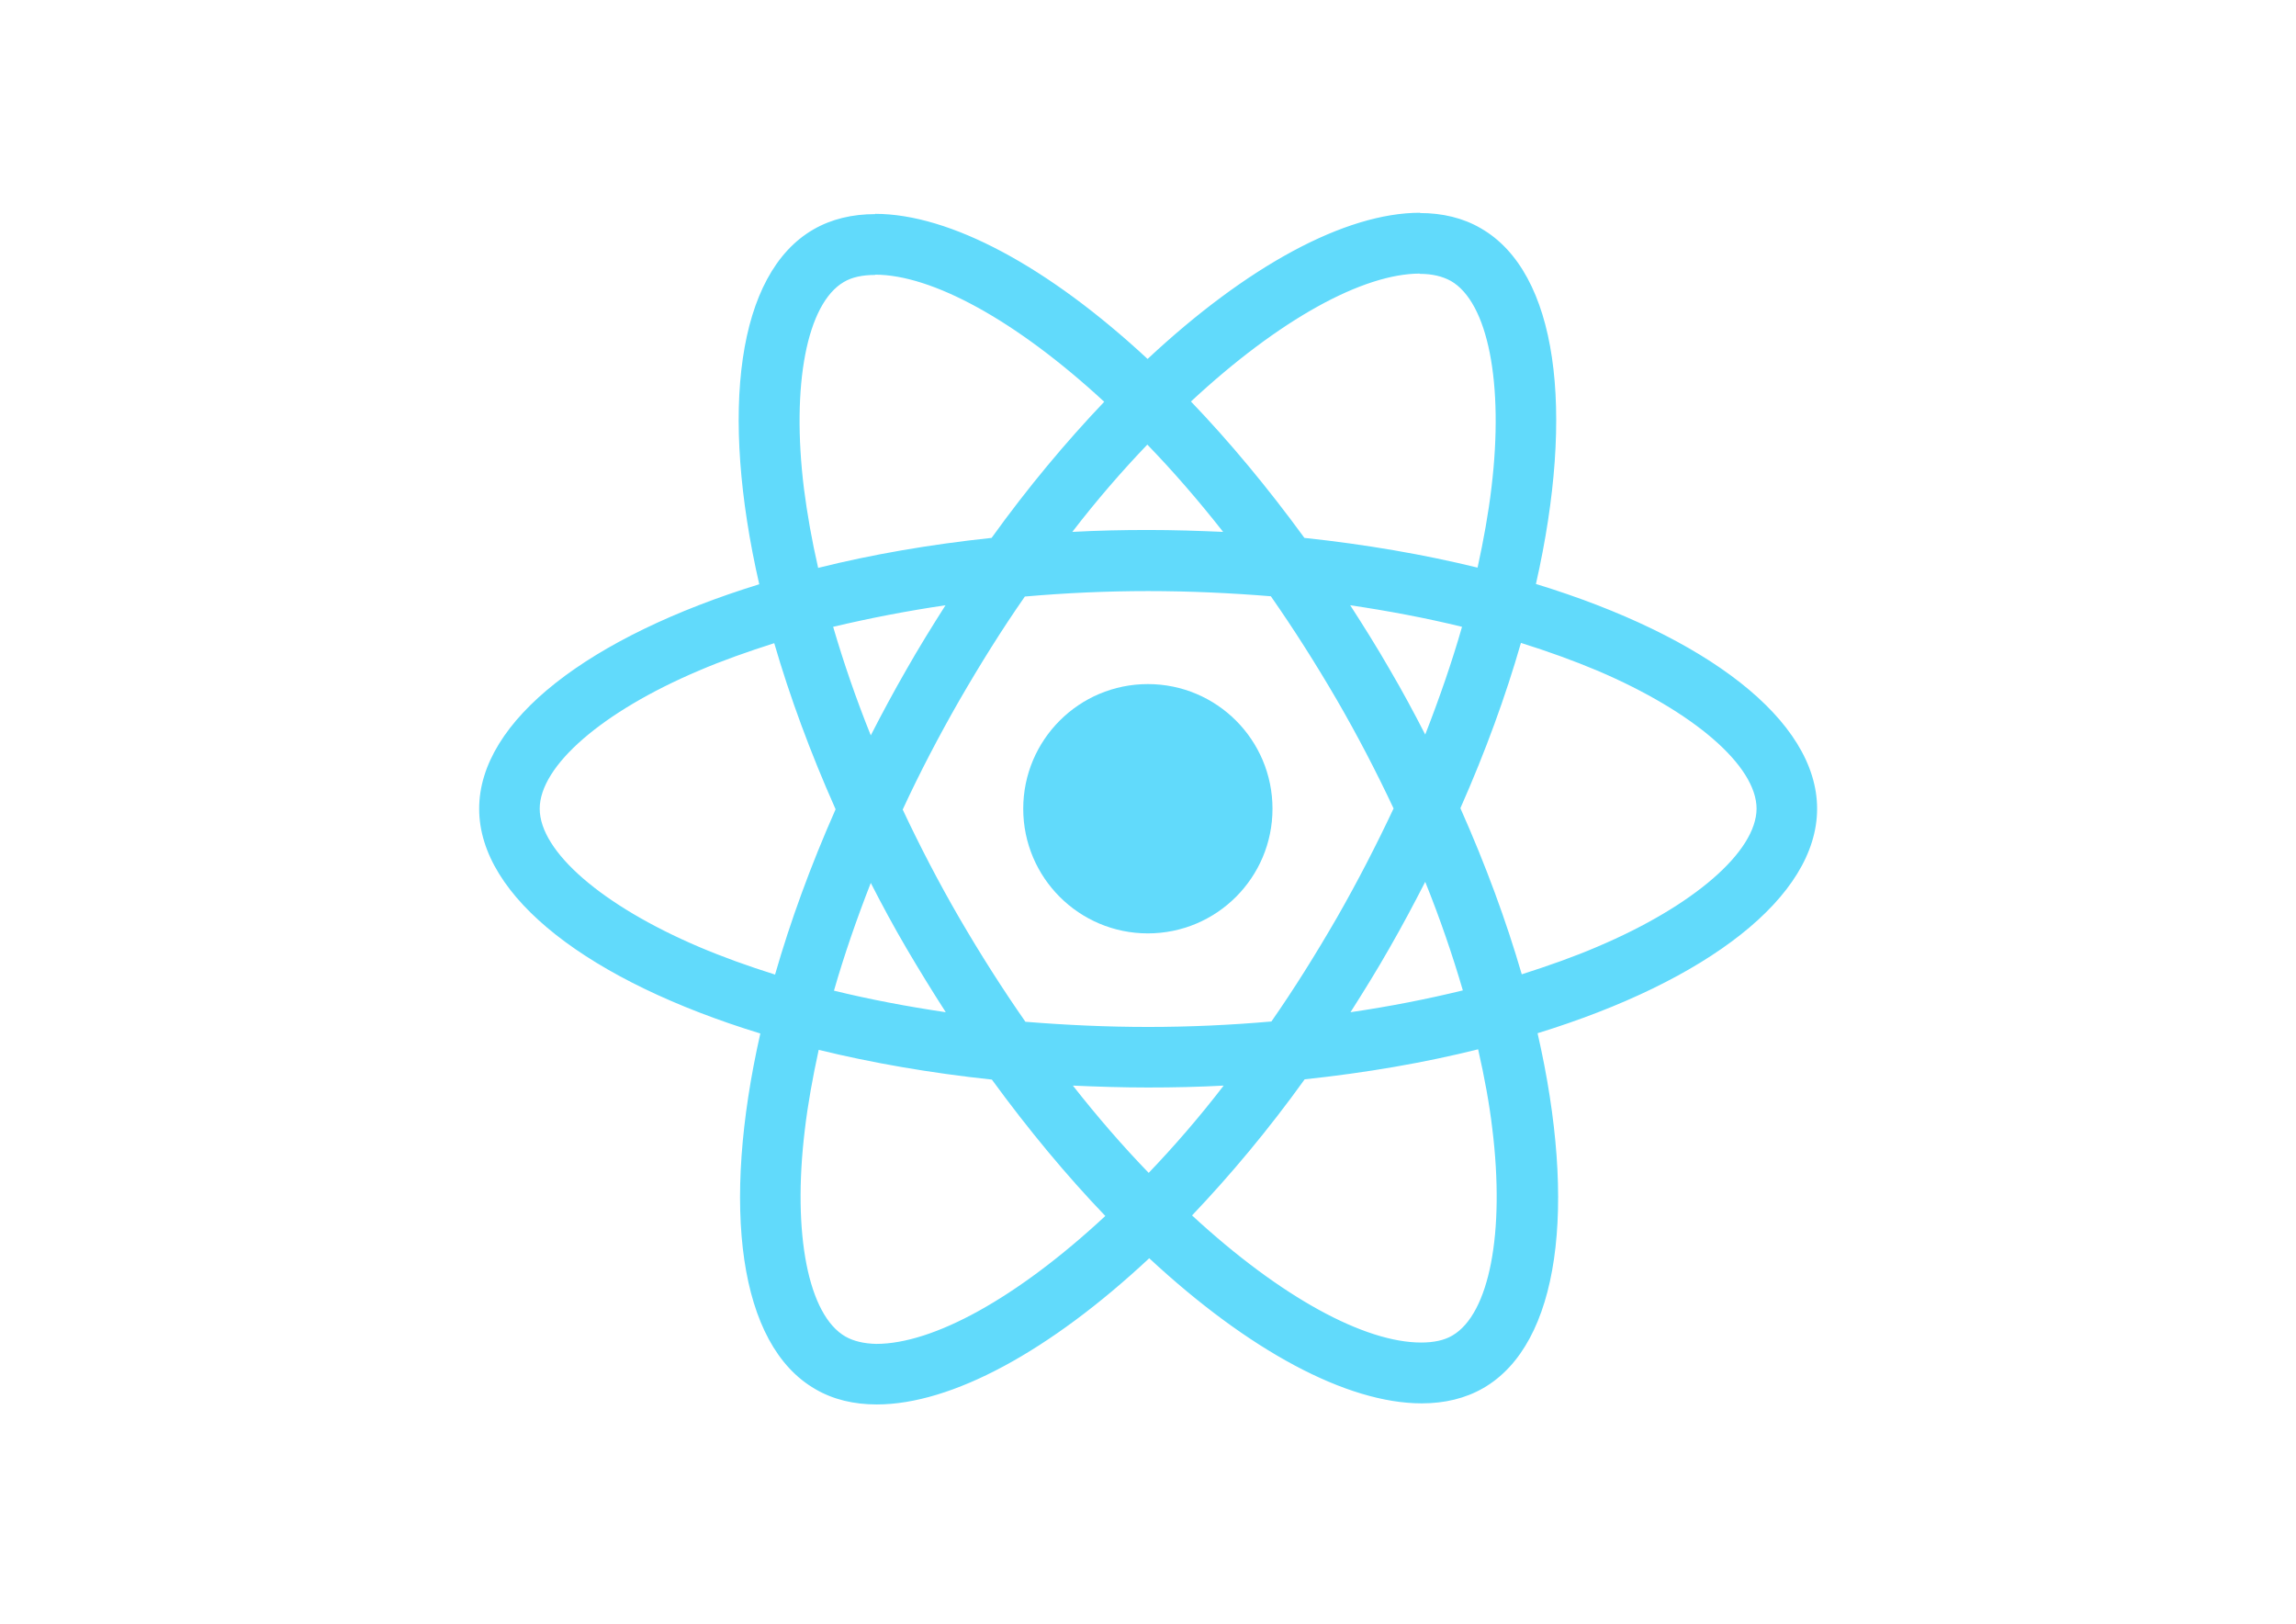
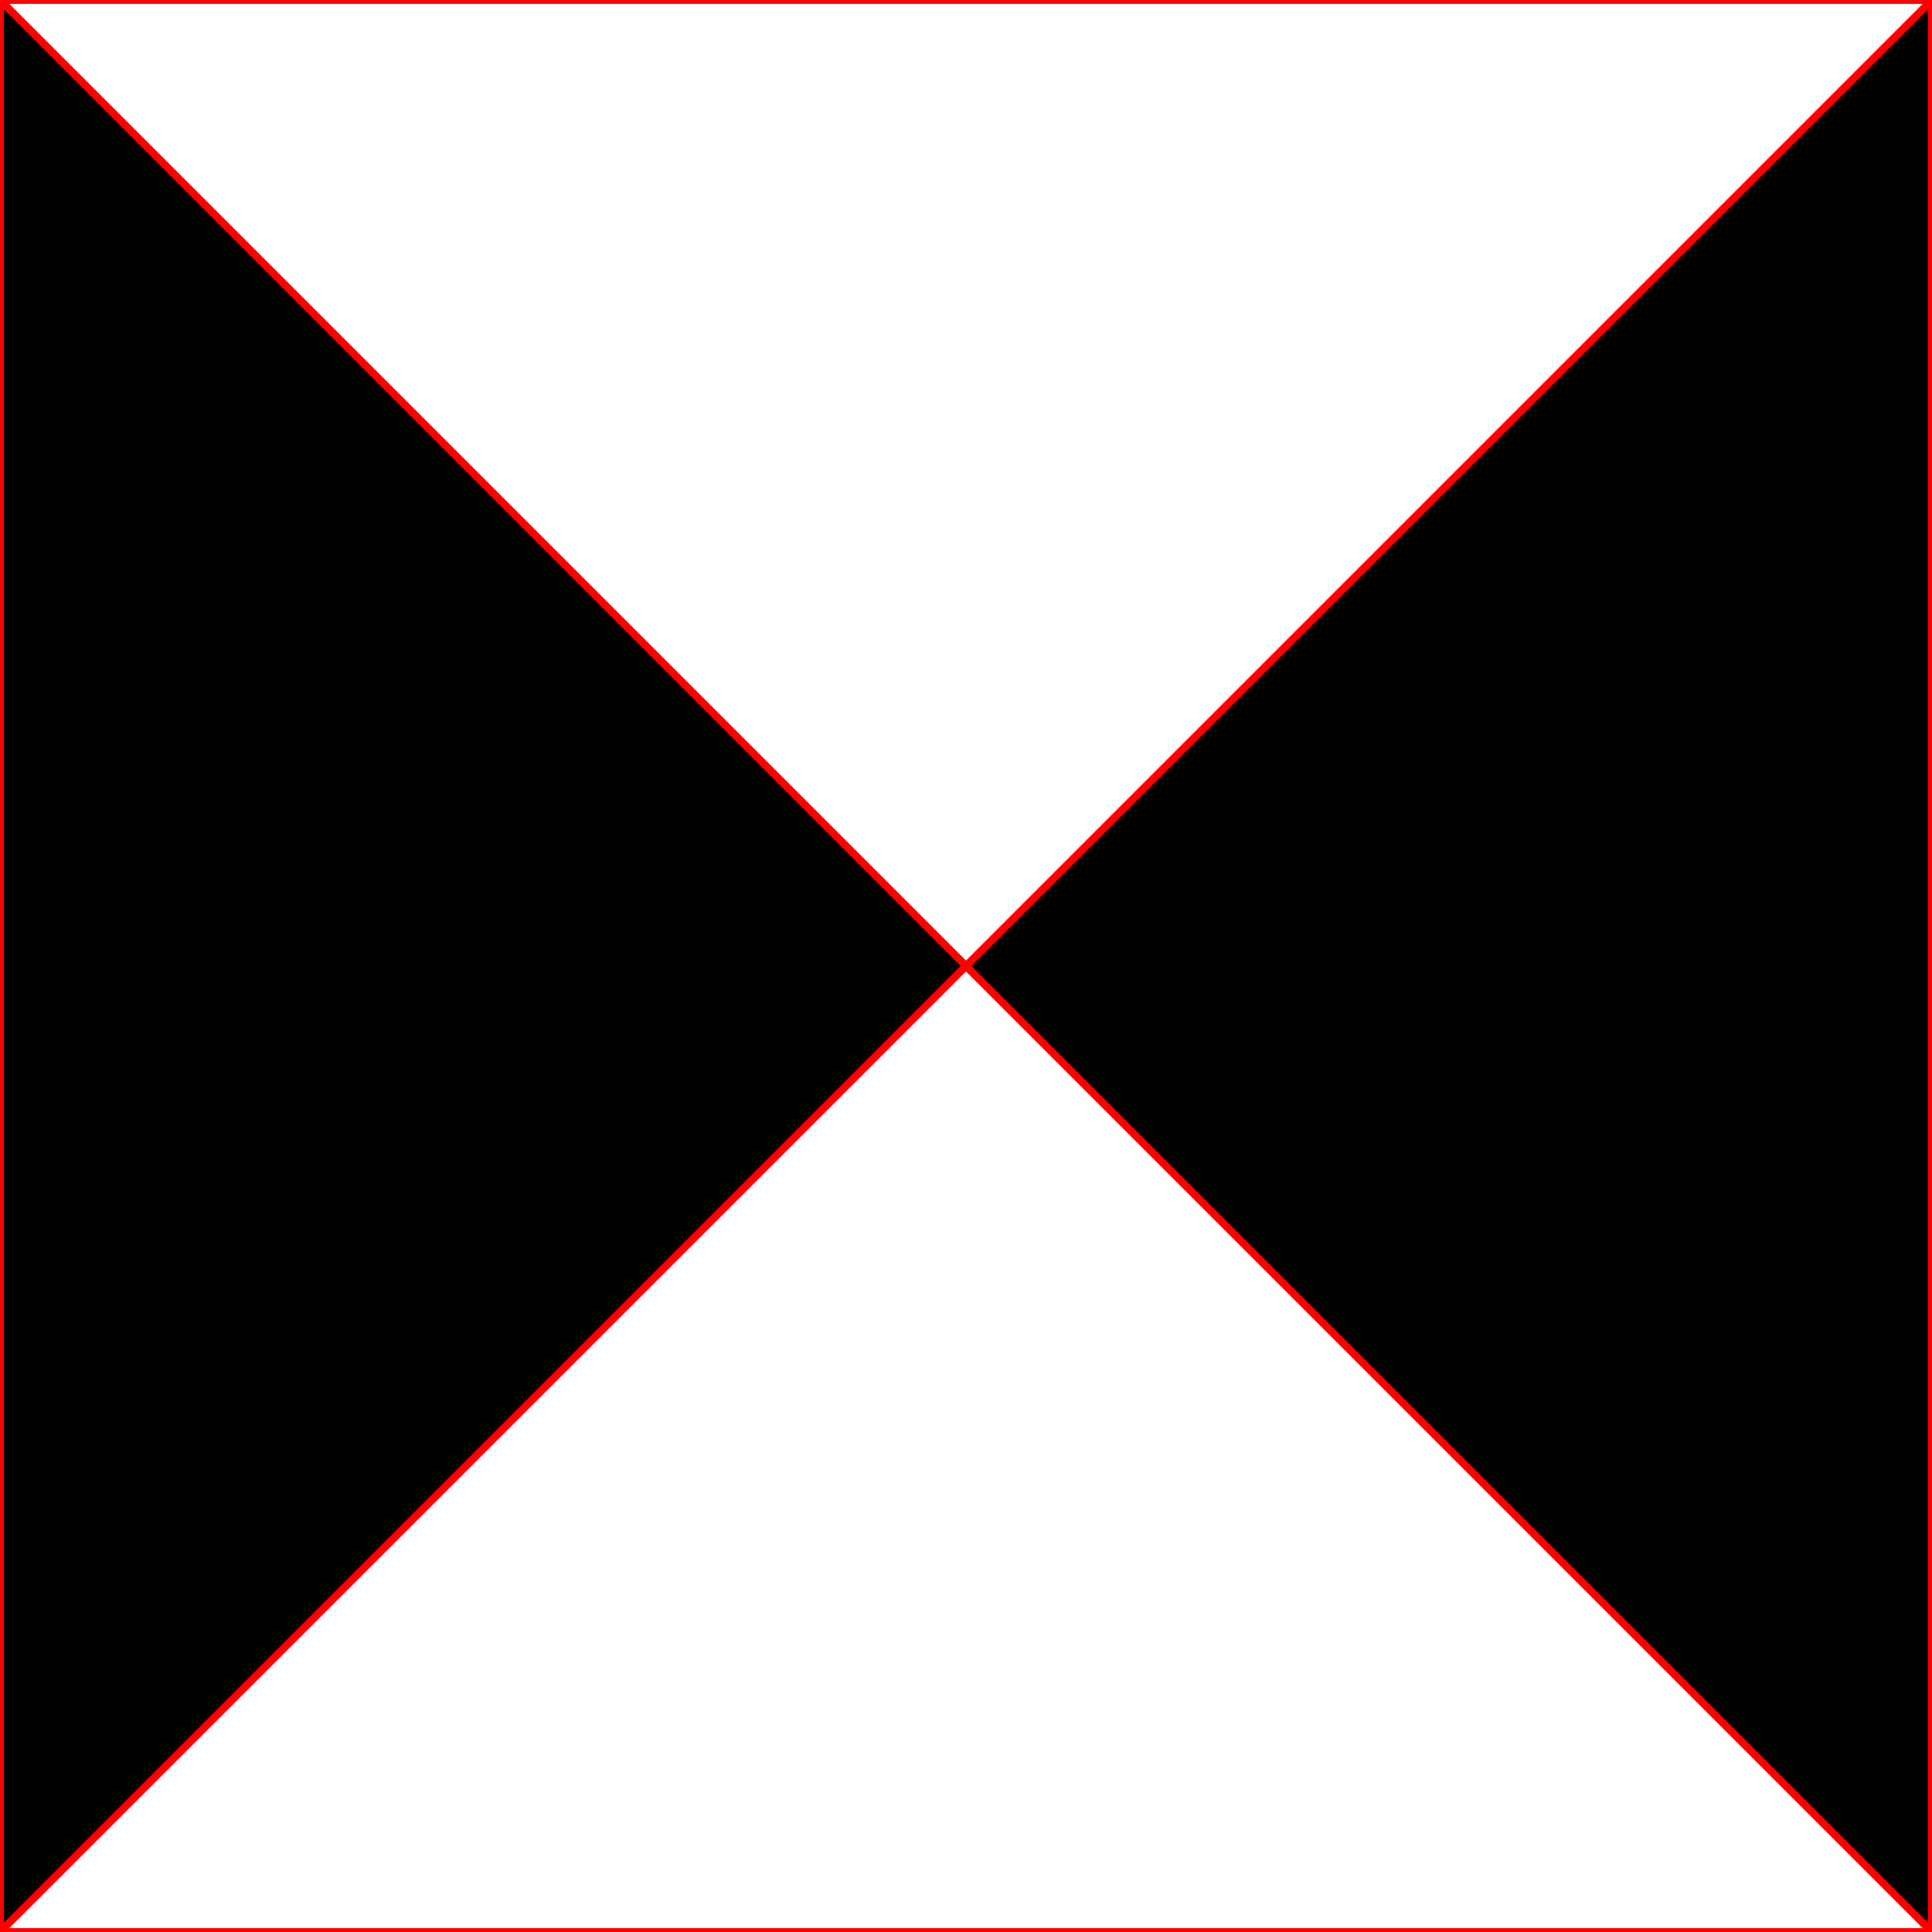
- <svg xmlns="http://www.w3.org/2000/svg" viewBox="0 0 841.9 595.3">
-   <g fill="#61DAFB">
-     <path d="M666.3 296.5c0-32.5-40.7-63.3-103.1-82.4 14.4-63.6 8-114.2-20.2-130.4-6.5-3.8-14.1-5.6-22.4-5.6v22.3c4.6 0 8.3.9 11.4 2.6 13.6 7.8 19.5 37.5 14.9 75.7-1.1 9.4-2.9 19.3-5.1 29.4-19.6-4.8-41-8.5-63.5-10.9-13.5-18.5-27.5-35.3-41.6-50 32.6-30.3 63.2-46.9 84-46.9V78c-27.5 0-63.5 19.6-99.9 53.6-36.4-33.8-72.4-53.2-99.9-53.2v22.3c20.7 0 51.4 16.5 84 46.6-14 14.7-28 31.4-41.3 49.9-22.6 2.4-44 6.1-63.6 11-2.3-10-4-19.7-5.2-29-4.7-38.2 1.1-67.9 14.6-75.8 3-1.8 6.9-2.6 11.5-2.6V78.5c-8.4 0-16 1.8-22.6 5.6-28.1 16.2-34.4 66.7-19.9 130.1-62.2 19.2-102.7 49.9-102.7 82.3 0 32.5 40.7 63.3 103.1 82.4-14.4 63.6-8 114.2 20.2 130.4 6.5 3.8 14.1 5.6 22.5 5.6 27.5 0 63.5-19.6 99.9-53.6 36.4 33.8 72.4 53.2 99.9 53.2 8.4 0 16-1.8 22.6-5.6 28.1-16.2 34.4-66.7 19.9-130.1 62-19.1 102.5-49.9 102.5-82.3zm-130.2-66.7c-3.7 12.9-8.3 26.2-13.5 39.5-4.1-8-8.4-16-13.1-24-4.6-8-9.5-15.8-14.4-23.4 14.2 2.1 27.9 4.7 41 7.9zm-45.8 106.5c-7.8 13.5-15.8 26.3-24.1 38.2-14.9 1.3-30 2-45.2 2-15.1 0-30.2-.7-45-1.9-8.3-11.9-16.4-24.6-24.2-38-7.6-13.1-14.5-26.4-20.8-39.8 6.2-13.4 13.2-26.8 20.7-39.9 7.8-13.5 15.8-26.3 24.1-38.2 14.9-1.3 30-2 45.2-2 15.1 0 30.2.7 45 1.9 8.3 11.9 16.4 24.6 24.2 38 7.6 13.1 14.5 26.4 20.8 39.8-6.3 13.4-13.2 26.8-20.7 39.9zm32.3-13c5.4 13.4 10 26.8 13.8 39.8-13.1 3.2-26.9 5.9-41.2 8 4.9-7.7 9.8-15.6 14.4-23.7 4.6-8 8.9-16.1 13-24.1zM421.2 430c-9.3-9.6-18.6-20.3-27.8-32 9 .4 18.2.7 27.5.7 9.4 0 18.7-.2 27.8-.7-9 11.7-18.3 22.4-27.5 32zm-74.4-58.9c-14.2-2.1-27.9-4.7-41-7.9 3.7-12.9 8.3-26.2 13.5-39.5 4.1 8 8.4 16 13.1 24 4.7 8 9.5 15.8 14.4 23.4zM420.7 163c9.3 9.6 18.6 20.3 27.8 32-9-.4-18.2-.7-27.5-.7-9.4 0-18.7.2-27.8.7 9-11.7 18.3-22.4 27.5-32zm-74 58.9c-4.9 7.7-9.8 15.6-14.4 23.7-4.6 8-8.9 16-13 24-5.4-13.4-10-26.8-13.8-39.8 13.1-3.1 26.9-5.8 41.2-7.9zm-90.5 125.2c-35.4-15.1-58.3-34.9-58.3-50.6 0-15.7 22.9-35.6 58.3-50.6 8.6-3.7 18-7 27.7-10.1 5.7 19.6 13.2 40 22.5 60.9-9.2 20.8-16.6 41.1-22.2 60.6-9.9-3.1-19.3-6.5-28-10.2zM310 490c-13.6-7.8-19.5-37.5-14.9-75.7 1.1-9.4 2.9-19.3 5.1-29.4 19.6 4.8 41 8.5 63.5 10.9 13.5 18.5 27.5 35.3 41.6 50-32.6 30.3-63.2 46.9-84 46.9-4.5-.1-8.3-1-11.3-2.7zm237.2-76.2c4.7 38.2-1.1 67.9-14.6 75.8-3 1.8-6.9 2.6-11.5 2.6-20.7 0-51.4-16.5-84-46.6 14-14.7 28-31.4 41.3-49.9 22.6-2.4 44-6.1 63.6-11 2.3 10.1 4.1 19.8 5.2 29.1zm38.5-66.7c-8.6 3.7-18 7-27.7 10.1-5.7-19.6-13.2-40-22.5-60.9 9.2-20.8 16.6-41.1 22.2-60.6 9.9 3.1 19.3 6.5 28.1 10.2 35.4 15.1 58.3 34.9 58.3 50.6-.1 15.7-23 35.6-58.4 50.6zM320.8 78.4z" />
-     <circle cx="420.9" cy="296.5" r="45.7" />
-     <path d="M520.5 78.1z" />
-   </g>
+ <svg xmlns="http://www.w3.org/2000/svg" width="500" height="500">
+   <path d="M 0 0 L0 500 L 500 0 L500 500 L0 0 L500 0 M0 500 L500 500" style="stroke:rgb(255,0,0);stroke-width:2" />
</svg>
